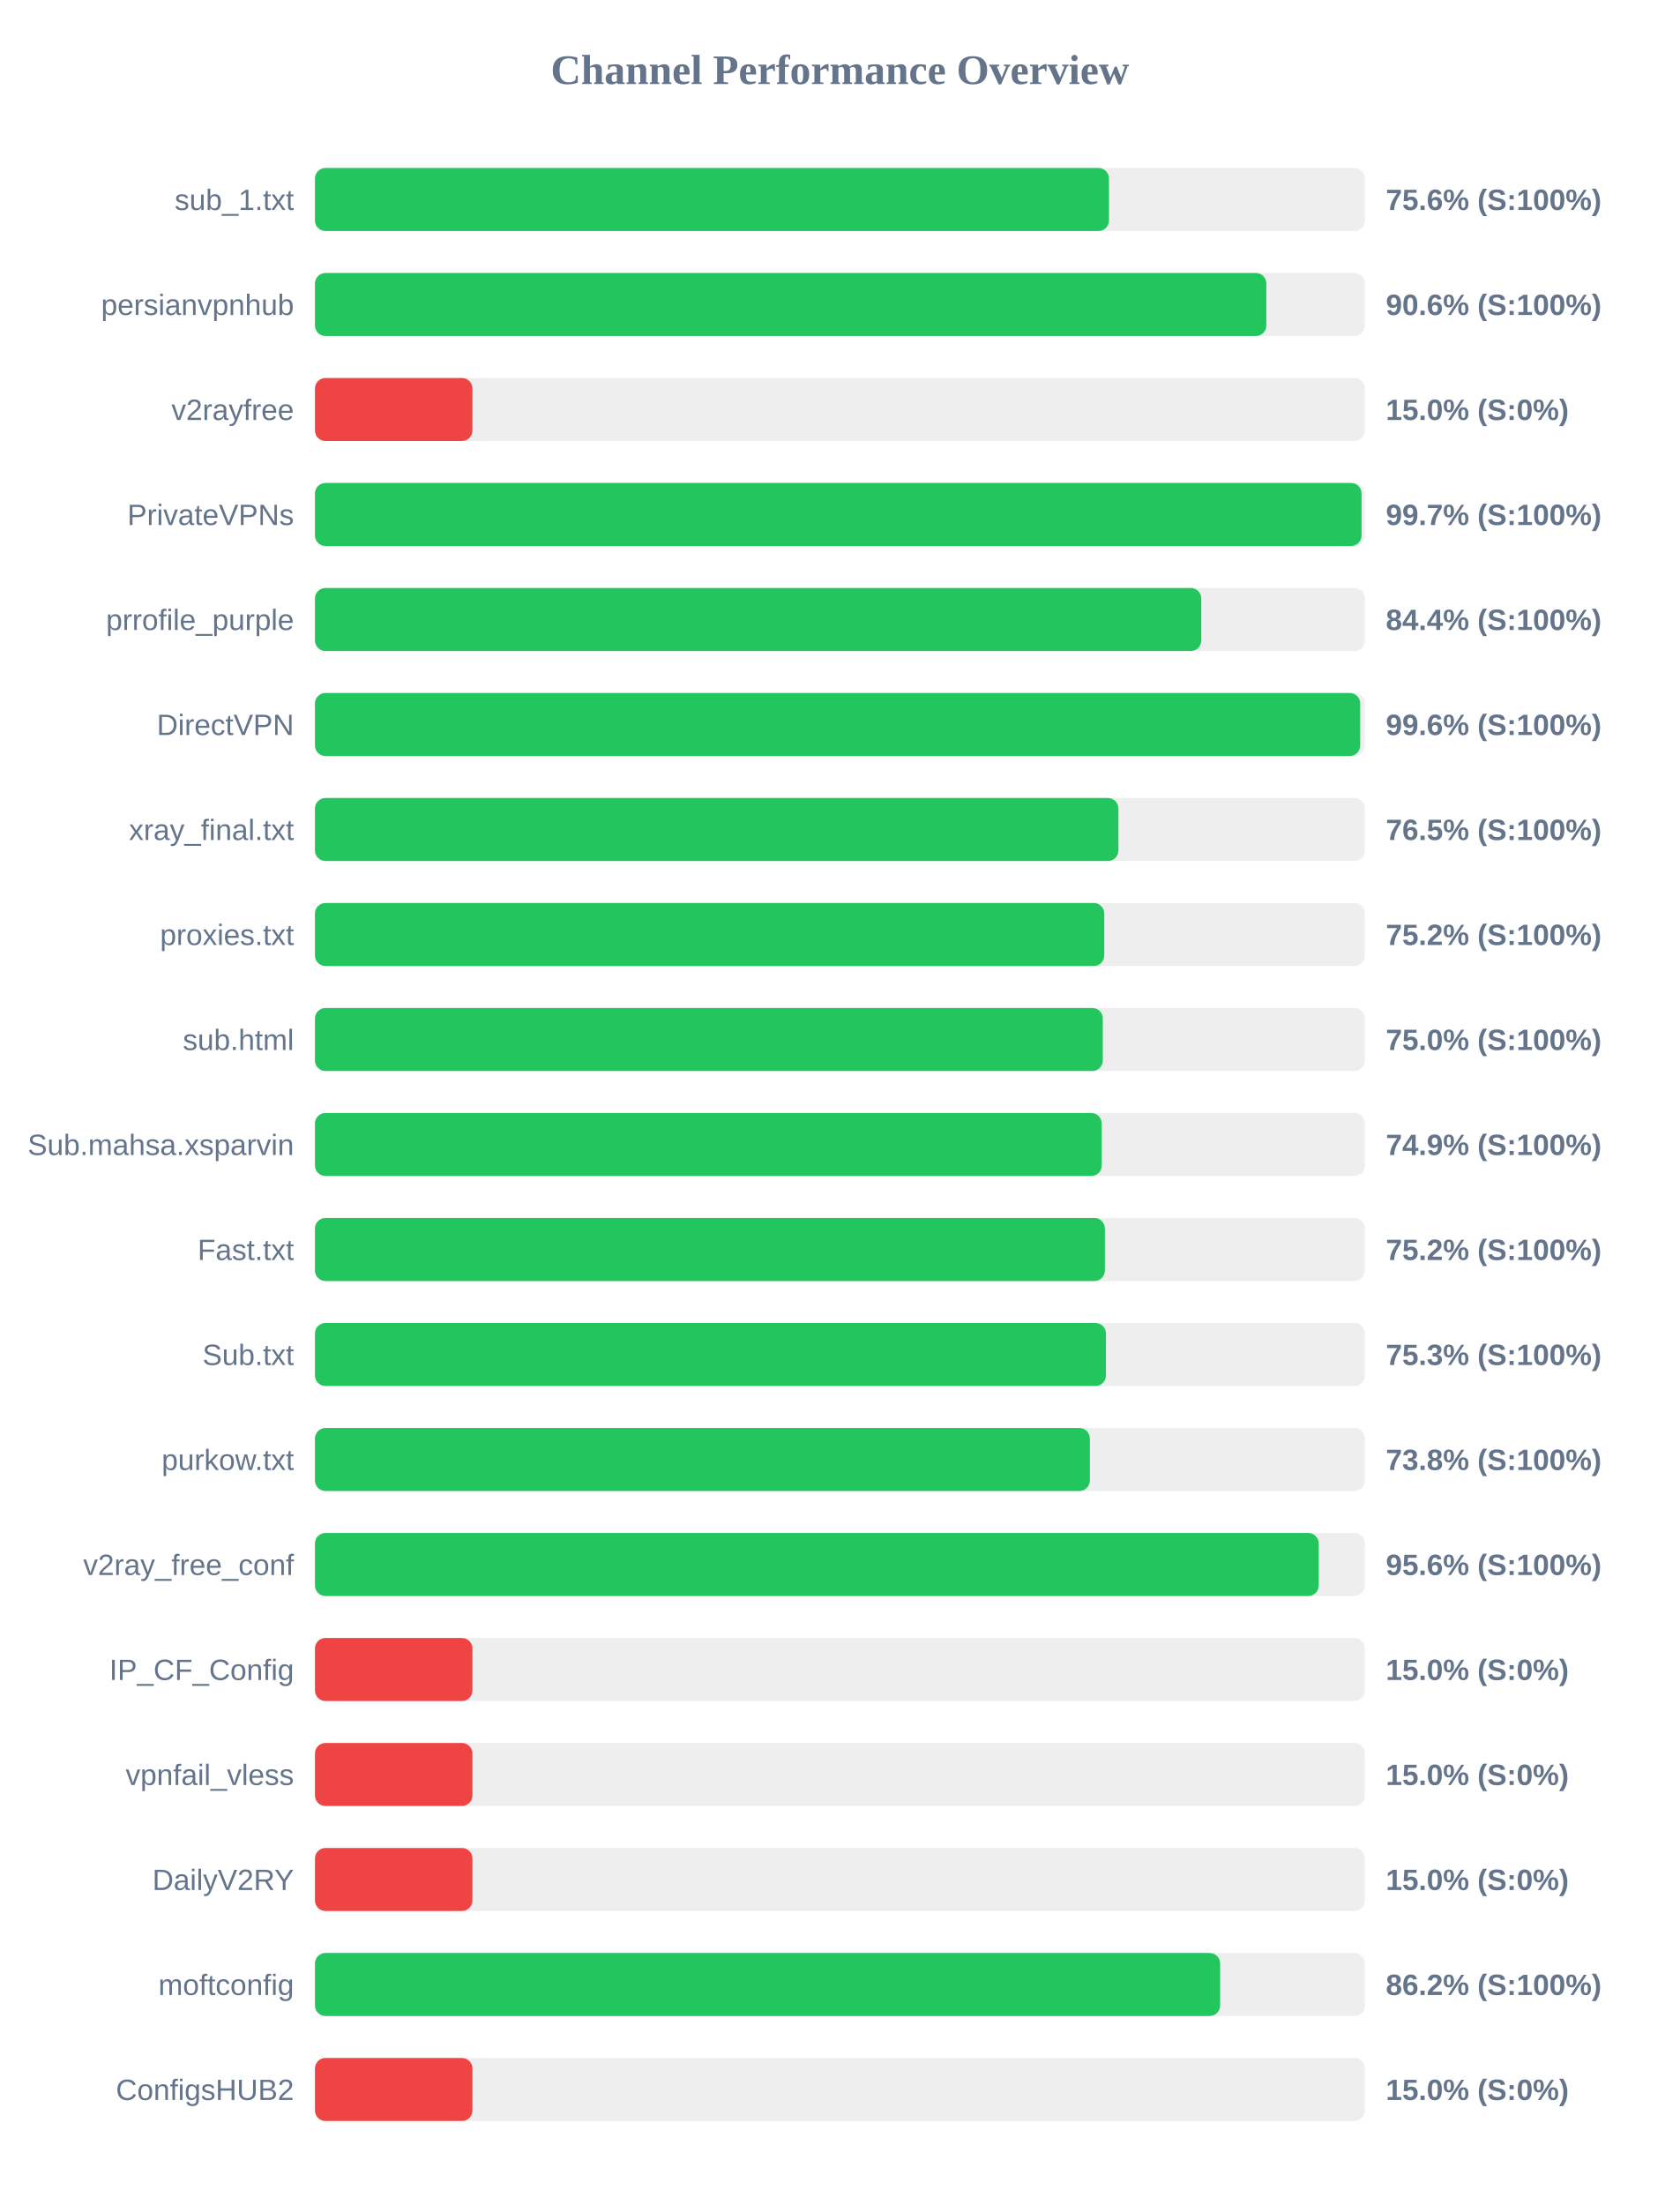
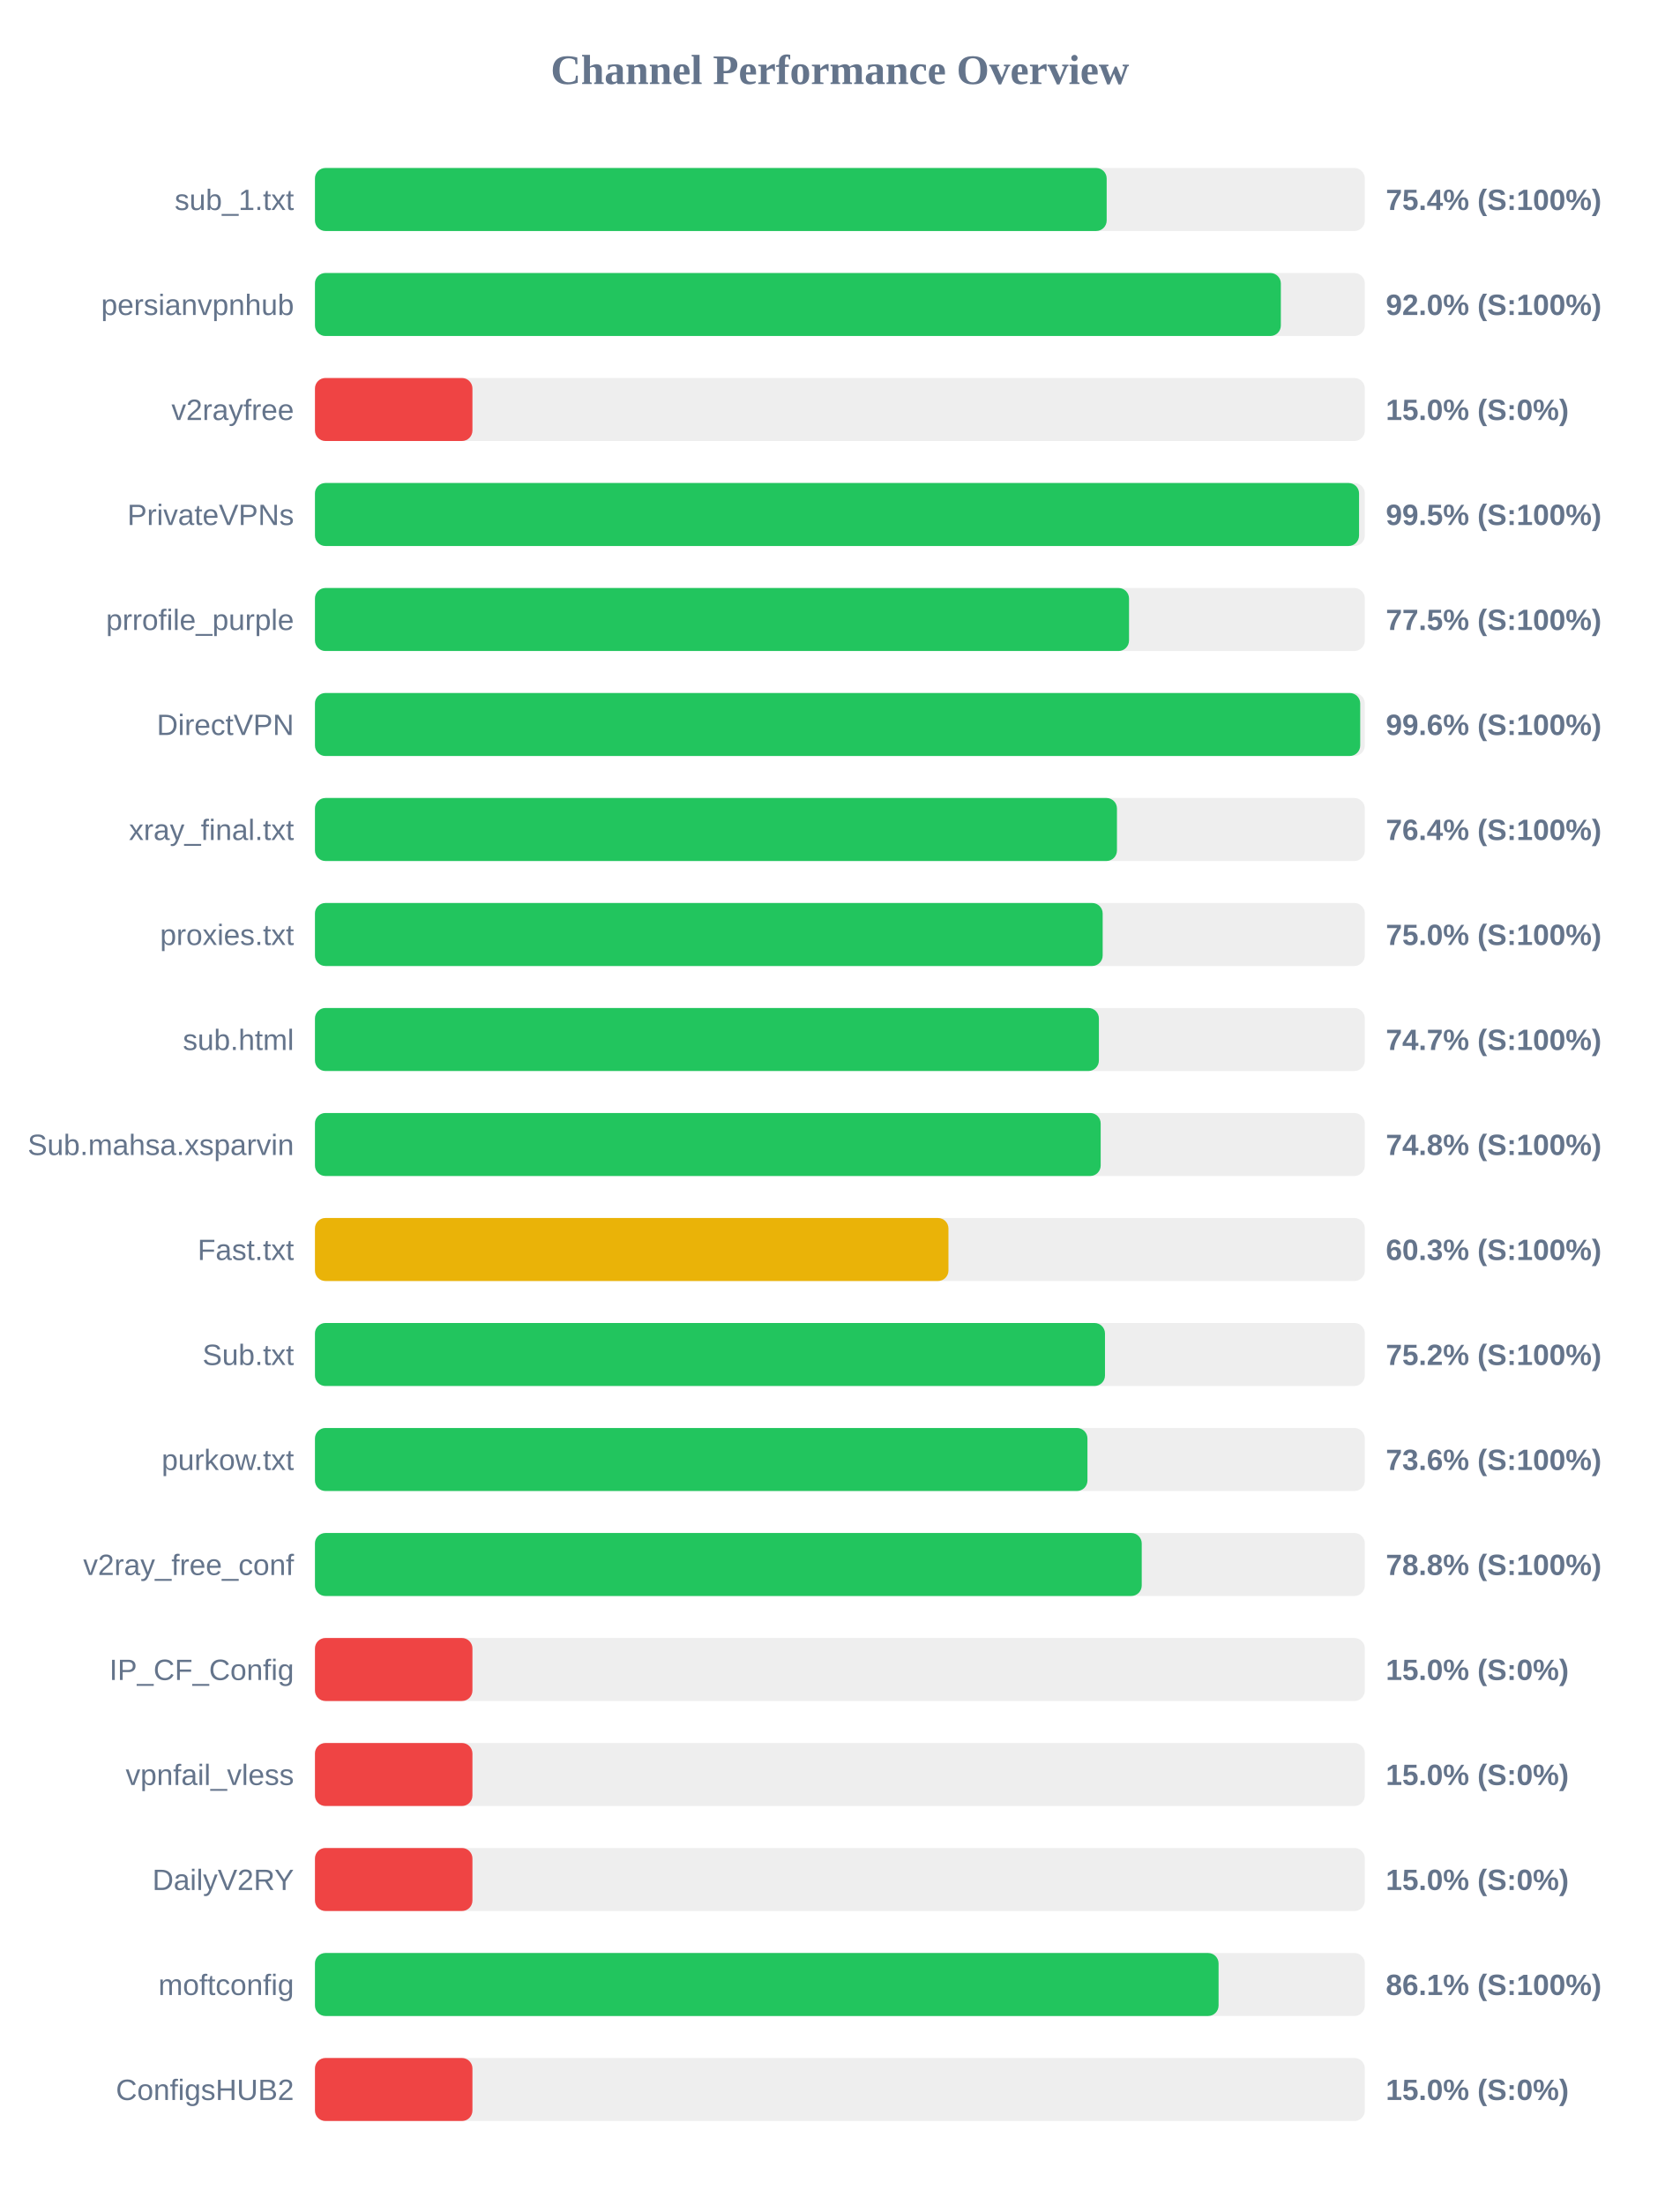
<svg xmlns="http://www.w3.org/2000/svg" width="800" height="1050" version="1.1">
  <style>
        .row { font: 14px Arial; fill: #64748b; }
        .score { font: bold 14px Arial; fill: #64748b; }
    </style>
  <text x="400" y="40" text-anchor="middle" font-size="20px" font-weight="bold" fill="#64748b">Channel Performance Overview</text>
  <rect x="150" y="80" width="500" height="30" fill="#eee" rx="5" />
-   <rect x="150" y="80" width="378.15" height="30" fill="#22c55e" rx="5" />
+   <rect x="150" y="80" width="377.05" height="30" fill="#22c55e" rx="5" />
  <text x="140" y="100" text-anchor="end" class="row">sub_1.txt</text>
-   <text x="660" y="100" text-anchor="start" class="score">75.6% (S:100%)</text>
+   <text x="660" y="100" text-anchor="start" class="score">75.4% (S:100%)</text>
  <rect x="150" y="130" width="500" height="30" fill="#eee" rx="5" />
-   <rect x="150" y="130" width="453.1" height="30" fill="#22c55e" rx="5" />
+   <rect x="150" y="130" width="460.0" height="30" fill="#22c55e" rx="5" />
  <text x="140" y="150" text-anchor="end" class="row">persianvpnhub</text>
-   <text x="660" y="150" text-anchor="start" class="score">90.6% (S:100%)</text>
+   <text x="660" y="150" text-anchor="start" class="score">92.0% (S:100%)</text>
  <rect x="150" y="180" width="500" height="30" fill="#eee" rx="5" />
  <rect x="150" y="180" width="75.0" height="30" fill="#ef4444" rx="5" />
  <text x="140" y="200" text-anchor="end" class="row">v2rayfree</text>
  <text x="660" y="200" text-anchor="start" class="score">15.0% (S:0%)</text>
  <rect x="150" y="230" width="500" height="30" fill="#eee" rx="5" />
-   <rect x="150" y="230" width="498.45" height="30" fill="#22c55e" rx="5" />
+   <rect x="150" y="230" width="497.25" height="30" fill="#22c55e" rx="5" />
  <text x="140" y="250" text-anchor="end" class="row">PrivateVPNs</text>
-   <text x="660" y="250" text-anchor="start" class="score">99.7% (S:100%)</text>
+   <text x="660" y="250" text-anchor="start" class="score">99.5% (S:100%)</text>
  <rect x="150" y="280" width="500" height="30" fill="#eee" rx="5" />
-   <rect x="150" y="280" width="422.1" height="30" fill="#22c55e" rx="5" />
+   <rect x="150" y="280" width="387.7" height="30" fill="#22c55e" rx="5" />
  <text x="140" y="300" text-anchor="end" class="row">prrofile_purple</text>
-   <text x="660" y="300" text-anchor="start" class="score">84.4% (S:100%)</text>
+   <text x="660" y="300" text-anchor="start" class="score">77.5% (S:100%)</text>
  <rect x="150" y="330" width="500" height="30" fill="#eee" rx="5" />
  <rect x="150" y="330" width="497.8" height="30" fill="#22c55e" rx="5" />
  <text x="140" y="350" text-anchor="end" class="row">DirectVPN</text>
  <text x="660" y="350" text-anchor="start" class="score">99.6% (S:100%)</text>
  <rect x="150" y="380" width="500" height="30" fill="#eee" rx="5" />
-   <rect x="150" y="380" width="382.65" height="30" fill="#22c55e" rx="5" />
+   <rect x="150" y="380" width="381.95" height="30" fill="#22c55e" rx="5" />
  <text x="140" y="400" text-anchor="end" class="row">xray_final.txt</text>
-   <text x="660" y="400" text-anchor="start" class="score">76.5% (S:100%)</text>
+   <text x="660" y="400" text-anchor="start" class="score">76.4% (S:100%)</text>
  <rect x="150" y="430" width="500" height="30" fill="#eee" rx="5" />
-   <rect x="150" y="430" width="375.9" height="30" fill="#22c55e" rx="5" />
+   <rect x="150" y="430" width="375.15" height="30" fill="#22c55e" rx="5" />
  <text x="140" y="450" text-anchor="end" class="row">proxies.txt</text>
-   <text x="660" y="450" text-anchor="start" class="score">75.2% (S:100%)</text>
+   <text x="660" y="450" text-anchor="start" class="score">75.0% (S:100%)</text>
  <rect x="150" y="480" width="500" height="30" fill="#eee" rx="5" />
-   <rect x="150" y="480" width="375.2" height="30" fill="#22c55e" rx="5" />
+   <rect x="150" y="480" width="373.35" height="30" fill="#22c55e" rx="5" />
  <text x="140" y="500" text-anchor="end" class="row">sub.html</text>
-   <text x="660" y="500" text-anchor="start" class="score">75.0% (S:100%)</text>
+   <text x="660" y="500" text-anchor="start" class="score">74.7% (S:100%)</text>
  <rect x="150" y="530" width="500" height="30" fill="#eee" rx="5" />
-   <rect x="150" y="530" width="374.7" height="30" fill="#22c55e" rx="5" />
+   <rect x="150" y="530" width="374.2" height="30" fill="#22c55e" rx="5" />
  <text x="140" y="550" text-anchor="end" class="row">Sub.mahsa.xsparvin</text>
-   <text x="660" y="550" text-anchor="start" class="score">74.9% (S:100%)</text>
+   <text x="660" y="550" text-anchor="start" class="score">74.8% (S:100%)</text>
  <rect x="150" y="580" width="500" height="30" fill="#eee" rx="5" />
-   <rect x="150" y="580" width="376.2" height="30" fill="#22c55e" rx="5" />
+   <rect x="150" y="580" width="301.7" height="30" fill="#eab308" rx="5" />
  <text x="140" y="600" text-anchor="end" class="row">Fast.txt</text>
-   <text x="660" y="600" text-anchor="start" class="score">75.2% (S:100%)</text>
+   <text x="660" y="600" text-anchor="start" class="score">60.3% (S:100%)</text>
  <rect x="150" y="630" width="500" height="30" fill="#eee" rx="5" />
-   <rect x="150" y="630" width="376.7" height="30" fill="#22c55e" rx="5" />
+   <rect x="150" y="630" width="376.25" height="30" fill="#22c55e" rx="5" />
  <text x="140" y="650" text-anchor="end" class="row">Sub.txt</text>
-   <text x="660" y="650" text-anchor="start" class="score">75.3% (S:100%)</text>
+   <text x="660" y="650" text-anchor="start" class="score">75.2% (S:100%)</text>
  <rect x="150" y="680" width="500" height="30" fill="#eee" rx="5" />
-   <rect x="150" y="680" width="369.05" height="30" fill="#22c55e" rx="5" />
+   <rect x="150" y="680" width="367.9" height="30" fill="#22c55e" rx="5" />
  <text x="140" y="700" text-anchor="end" class="row">purkow.txt</text>
-   <text x="660" y="700" text-anchor="start" class="score">73.8% (S:100%)</text>
+   <text x="660" y="700" text-anchor="start" class="score">73.6% (S:100%)</text>
  <rect x="150" y="730" width="500" height="30" fill="#eee" rx="5" />
-   <rect x="150" y="730" width="478.05" height="30" fill="#22c55e" rx="5" />
+   <rect x="150" y="730" width="393.75" height="30" fill="#22c55e" rx="5" />
  <text x="140" y="750" text-anchor="end" class="row">v2ray_free_conf</text>
-   <text x="660" y="750" text-anchor="start" class="score">95.6% (S:100%)</text>
+   <text x="660" y="750" text-anchor="start" class="score">78.8% (S:100%)</text>
  <rect x="150" y="780" width="500" height="30" fill="#eee" rx="5" />
  <rect x="150" y="780" width="75.0" height="30" fill="#ef4444" rx="5" />
  <text x="140" y="800" text-anchor="end" class="row">IP_CF_Config</text>
  <text x="660" y="800" text-anchor="start" class="score">15.0% (S:0%)</text>
  <rect x="150" y="830" width="500" height="30" fill="#eee" rx="5" />
  <rect x="150" y="830" width="75.0" height="30" fill="#ef4444" rx="5" />
  <text x="140" y="850" text-anchor="end" class="row">vpnfail_vless</text>
  <text x="660" y="850" text-anchor="start" class="score">15.0% (S:0%)</text>
  <rect x="150" y="880" width="500" height="30" fill="#eee" rx="5" />
  <rect x="150" y="880" width="75.0" height="30" fill="#ef4444" rx="5" />
  <text x="140" y="900" text-anchor="end" class="row">DailyV2RY</text>
  <text x="660" y="900" text-anchor="start" class="score">15.0% (S:0%)</text>
  <rect x="150" y="930" width="500" height="30" fill="#eee" rx="5" />
-   <rect x="150" y="930" width="431.1" height="30" fill="#22c55e" rx="5" />
+   <rect x="150" y="930" width="430.35" height="30" fill="#22c55e" rx="5" />
  <text x="140" y="950" text-anchor="end" class="row">moftconfig</text>
-   <text x="660" y="950" text-anchor="start" class="score">86.2% (S:100%)</text>
+   <text x="660" y="950" text-anchor="start" class="score">86.1% (S:100%)</text>
  <rect x="150" y="980" width="500" height="30" fill="#eee" rx="5" />
  <rect x="150" y="980" width="75.0" height="30" fill="#ef4444" rx="5" />
  <text x="140" y="1000" text-anchor="end" class="row">ConfigsHUB2</text>
  <text x="660" y="1000" text-anchor="start" class="score">15.0% (S:0%)</text>
</svg>
